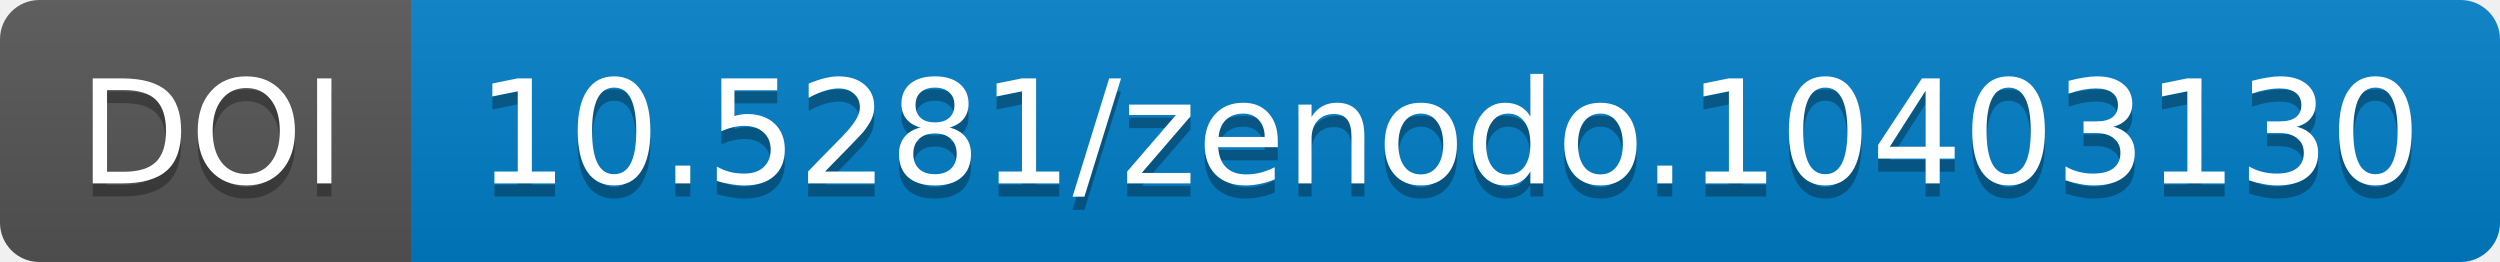
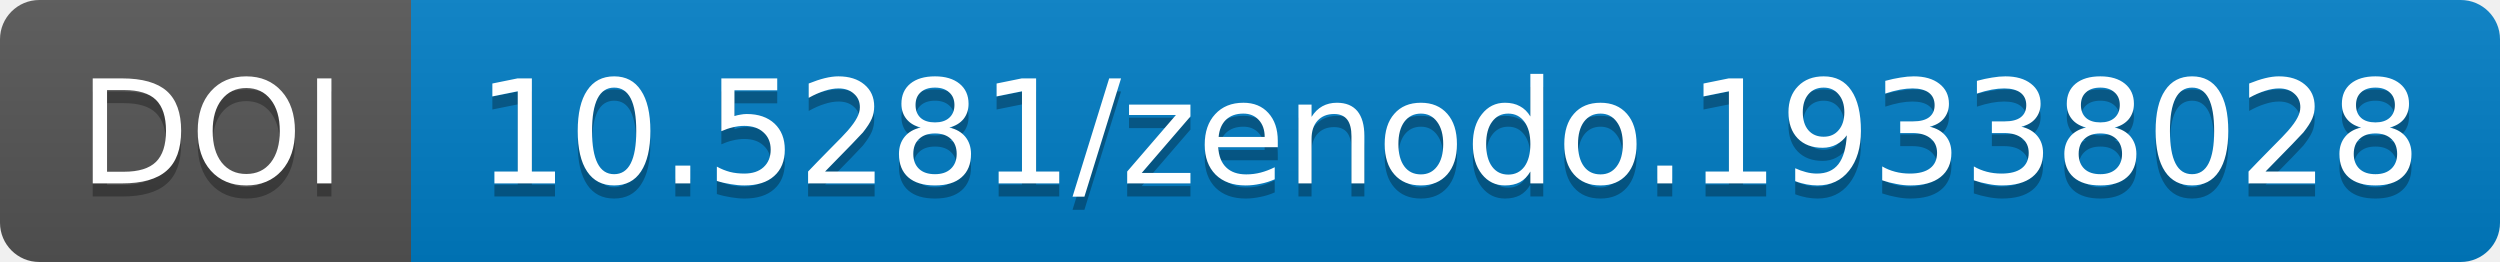
<svg xmlns="http://www.w3.org/2000/svg" width="190.844" height="20">
  <linearGradient id="b" x2="0" y2="100%">
    <stop offset="0" stop-color="#bbb" stop-opacity=".1" />
    <stop offset="1" stop-opacity=".1" />
  </linearGradient>
  <mask id="a" width="190.844" height="20">
    <rect width="190.844" height="20" rx="3" fill="#fff" />
  </mask>
  <g mask="url(#a)">
    <path fill="#555" d="M0 0h31.375v20H0z" />
    <path fill="#007ec6" d="M31.375 0h159.469v20H31.375z" />
    <path fill="url(#b)" d="M0 0h190.844v20H0z" />
  </g>
  <g fill="#fff" text-anchor="middle" font-family="DejaVu Sans,         Verdana,Geneva,sans-serif" font-size="11">
    <text x="16.188" y="15" fill="#010101" fill-opacity=".3">
                DOI
            </text>
    <text x="16.188" y="14">
                DOI
            </text>
    <text x="110.609" y="15" fill="#010101" fill-opacity=".3">
-                 10.5281/zenodo.10403130
+                 10.5281/zenodo.19338028
            </text>
    <text x="110.609" y="14">
-                 10.5281/zenodo.10403130
+                 10.5281/zenodo.19338028
            </text>
  </g>
</svg>
